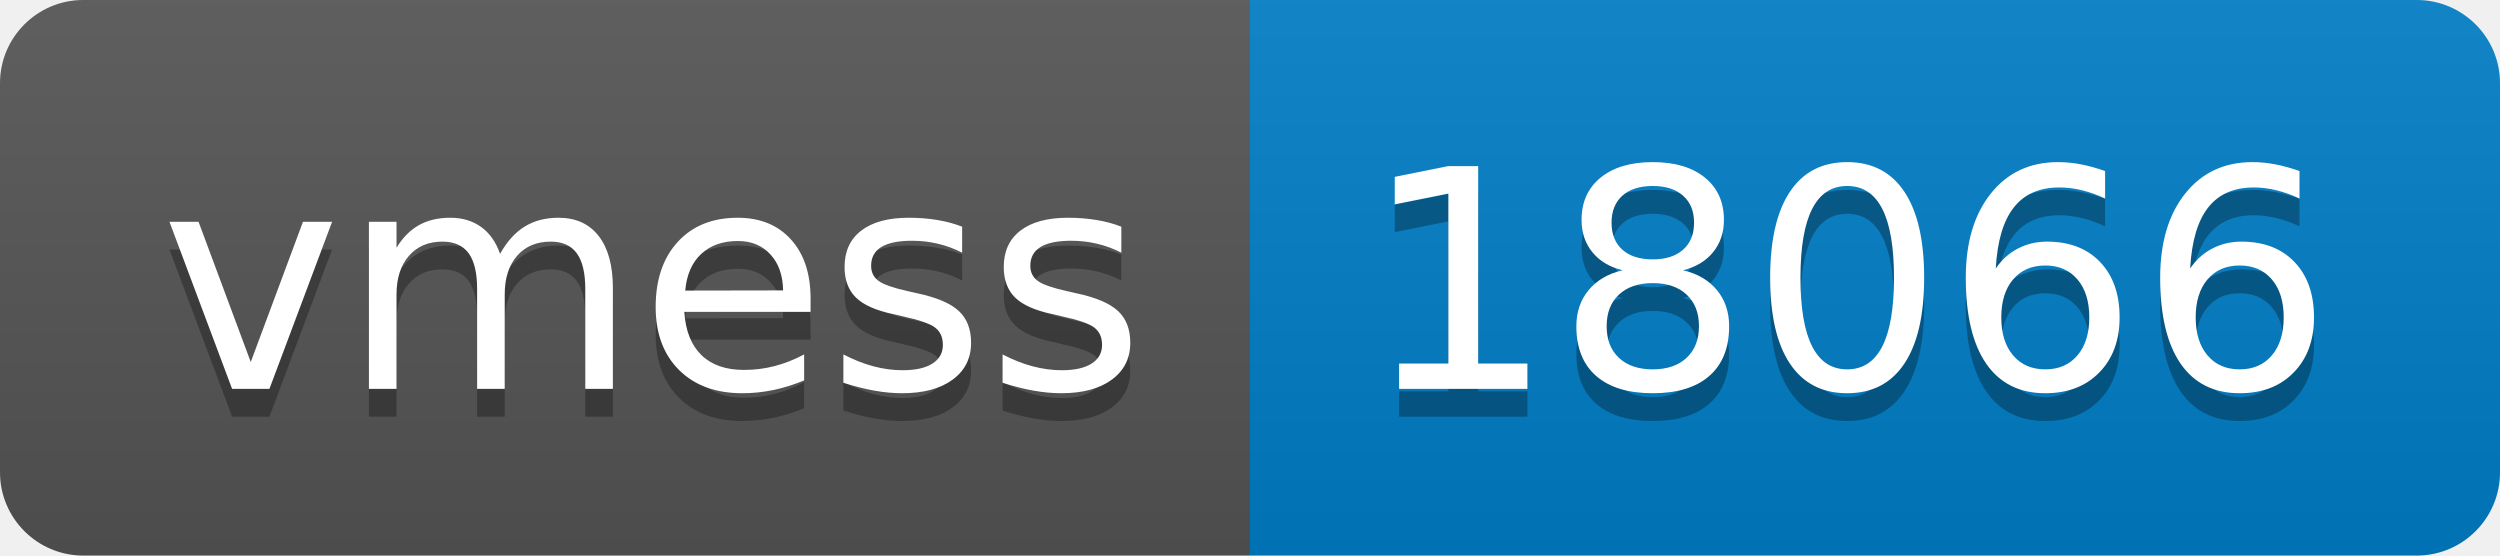
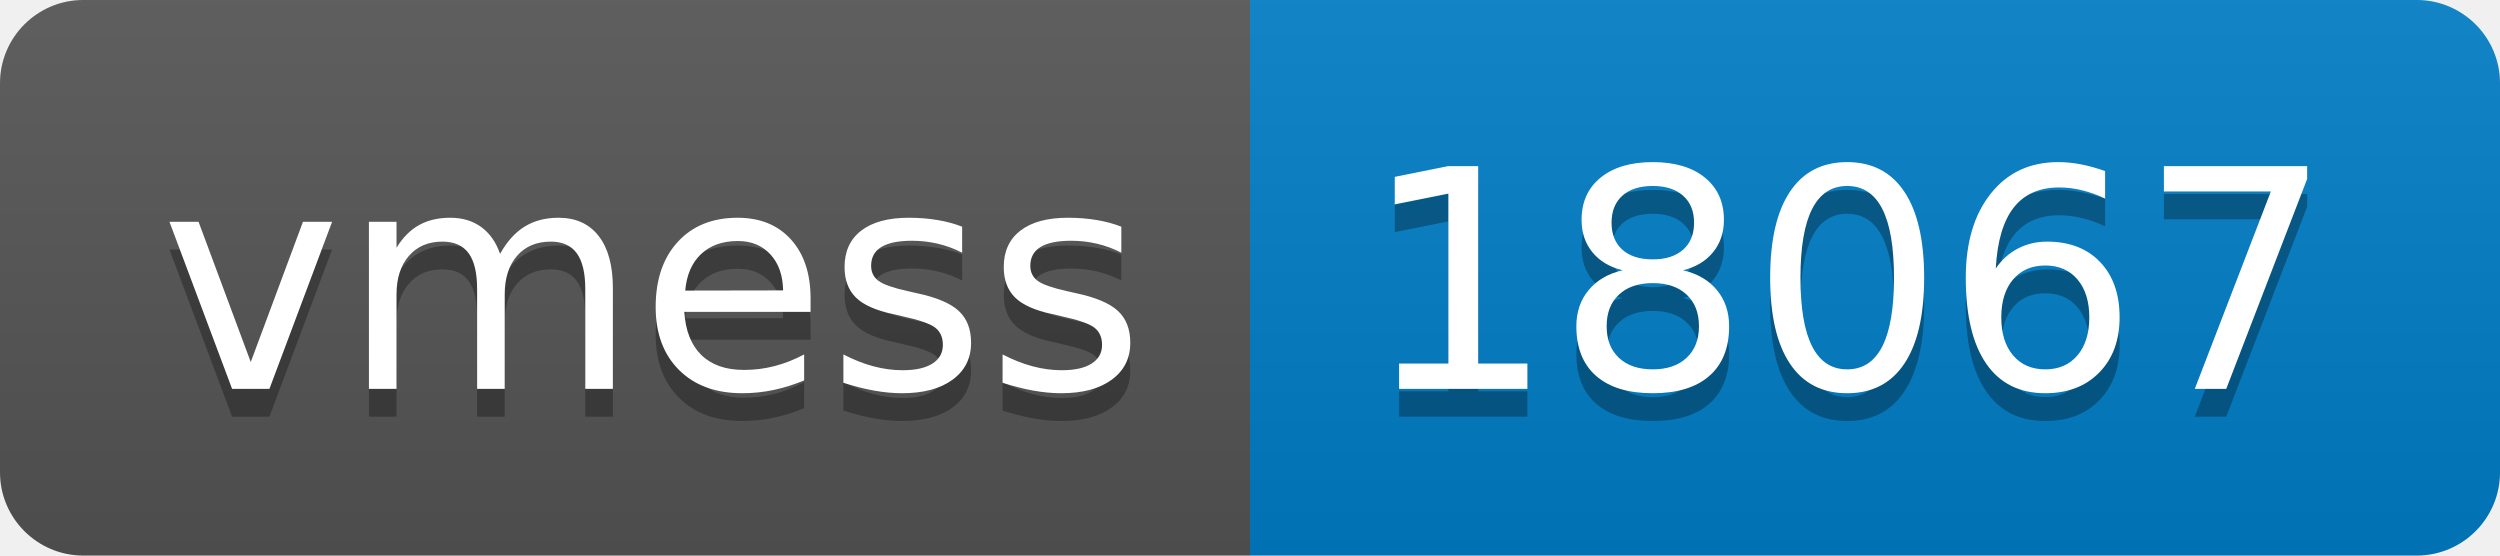
- <svg xmlns="http://www.w3.org/2000/svg" width="90" height="20" role="img" aria-label="vmess: 18066">
+ <svg xmlns="http://www.w3.org/2000/svg" width="90" height="20" role="img" aria-label="vmess: 18067">
  <linearGradient id="s" x2="0" y2="100%">
    <stop offset="0" stop-color="#bbb" stop-opacity=".1" />
    <stop offset="1" stop-opacity=".1" />
  </linearGradient>
  <clipPath id="r">
    <rect width="90" height="20" rx="3" fill="#fff" />
  </clipPath>
  <g clip-path="url(#r)">
    <rect width="45" height="20" fill="#555" />
    <rect x="45" width="45" height="20" fill="#007ec6" />
    <rect width="90" height="20" fill="url(#s)" />
  </g>
  <g fill="#fff" text-anchor="middle" font-family="Verdana,Geneva,DejaVu Sans,sans-serif" text-rendering="geometricPrecision" font-size="110">
    <text aria-hidden="true" x="235" y="150" fill="#010101" fill-opacity=".3" transform="scale(.1)" textLength="350">vmess</text>
    <text x="235" y="140" transform="scale(.1)" fill="#fff" textLength="350">vmess</text>
-     <text aria-hidden="true" x="665" y="150" fill="#010101" fill-opacity=".3" transform="scale(.1)" textLength="350">18066</text>
-     <text x="665" y="140" transform="scale(.1)" fill="#fff" textLength="350">18066</text>
+     <text aria-hidden="true" x="665" y="150" fill="#010101" fill-opacity=".3" transform="scale(.1)" textLength="350">18067</text>
+     <text x="665" y="140" transform="scale(.1)" fill="#fff" textLength="350">18067</text>
  </g>
</svg>
